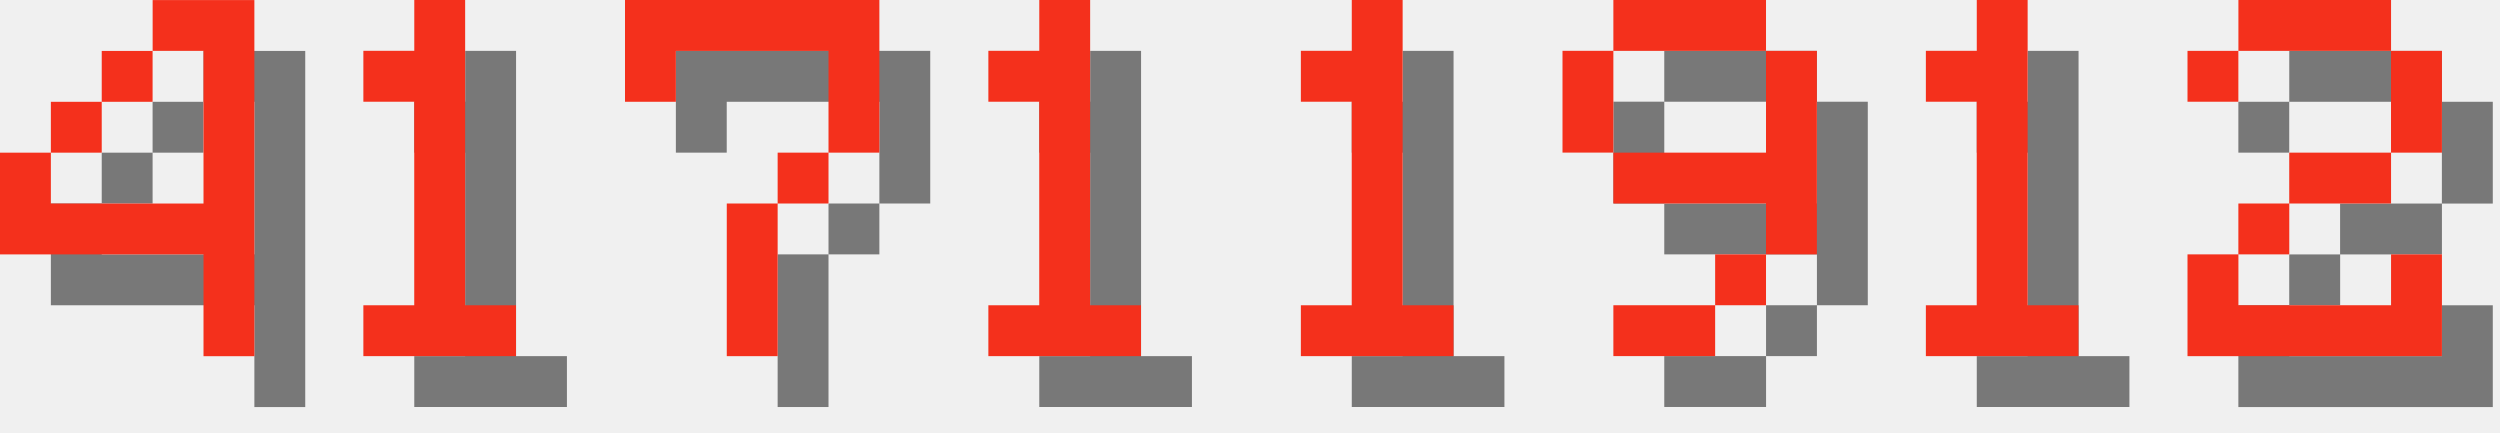
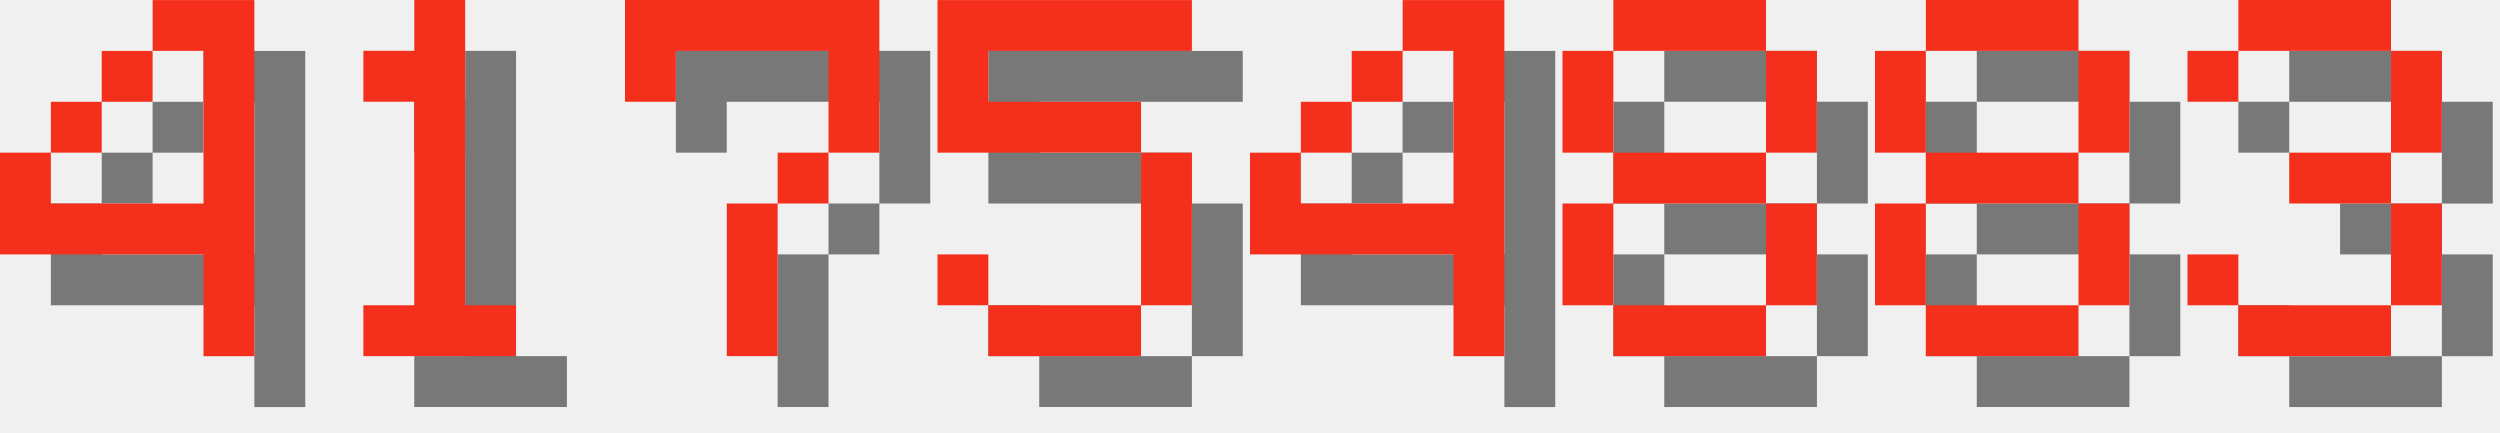
<svg xmlns="http://www.w3.org/2000/svg" version="1.1" width="208.0" height="36">
  <style>
        .text-foreground {
            fill: #F4301C;
        }
        .text-shadow {
            fill: #000000;
            fill-opacity: 0.5;
        }
    </style>
  <g class="digit" id="digit_4" transform="translate(0.0, 0), scale(4)">
    <path id="digit_4_shadow" class="text-shadow" d="m4.233 1.058v1.058h1.058v3.175h-3.175v-1.058h-1.058v2.117h4.233v2.117h1.058v-7.408h-2.117zm-2.117 3.175h1.058v-1.058h-1.058v1.058zm1.058-1.058h1.058v-1.058h-1.058v1.058z" fill-opacity=".5" style="paint-order:stroke fill markers" />
    <path id="digit_4_fg" class="text-foreground" d="m3.175 0v1.058h1.058v3.175h-3.175v-1.058h-1.058v2.117h4.233v2.117h1.058v-7.408h-2.117zm-2.117 3.175h1.058v-1.058h-1.058v1.058zm1.058-1.058h1.058v-1.058h-1.058v1.058z" fill="#fff" style="paint-order:stroke fill markers" />
  </g>
  <g class="digit" id="digit_1" transform="translate(26.0, 0), scale(4)">
    <path id="digit_1_shadow" class="text-shadow" d="m2.117 2.117v1.058h1.058v4.233h-1.058v1.058h3.175v-1.058h-1.058v-6.35h-1.058v1.058h-1.058z" fill-opacity=".5" style="paint-order:stroke fill markers" />
    <path id="digit_1_fg" class="text-foreground" d="m1.058 1.058v1.058h1.058v4.233h-1.058v1.058h3.175v-1.058h-1.058v-6.35h-1.058v1.058h-1.058z" fill="#fff" style="paint-order:stroke fill markers" />
  </g>
  <g class="digit" id="digit_7" transform="translate(52.0, 0), scale(4)">
    <path id="digit_7_shadow" class="text-shadow" d="m1.058 1.058 2e-6 2.117h1.058v-1.058h3.175v1.058l2e-7 1.058h-1.058v1.058h-1.058l4e-7 3.175 1.058 1e-7v-3.175h1.058v-1.058h1.058l5e-7 -1.058v-2.117z" fill-opacity=".5" style="paint-order:stroke fill markers" />
    <path id="digit_7_fg" class="text-foreground" d="m0 0 2e-6 2.117h1.058v-1.058h3.175v1.058l2e-7 1.058h-1.058v1.058h-1.058l4e-7 3.175 1.058 1e-7v-3.175h1.058v-1.058h1.058l5e-7 -1.058v-2.117z" fill="#fff" style="paint-order:stroke fill markers" />
  </g>
-   <g class="digit" id="digit_1" transform="translate(78.0, 0), scale(4)">
-     <path id="digit_1_shadow" class="text-shadow" d="m2.117 2.117v1.058h1.058v4.233h-1.058v1.058h3.175v-1.058h-1.058v-6.35h-1.058v1.058h-1.058z" fill-opacity=".5" style="paint-order:stroke fill markers" />
-     <path id="digit_1_fg" class="text-foreground" d="m1.058 1.058v1.058h1.058v4.233h-1.058v1.058h3.175v-1.058h-1.058v-6.35h-1.058v1.058h-1.058z" fill="#fff" style="paint-order:stroke fill markers" />
+   <g class="digit" id="digit_5" transform="translate(78.0, 0), scale(4)">
+     <path id="digit_5_shadow" class="text-shadow" d="m1.058 1.058v3.175h4.233v3.175h-3.175v-1.058h-1.058v1.058h1.058v1.058h3.175v-1.058h1.058v-3.175h-1.058v-1.058h-3.175v-1.058h4.233v-1.058h-5.292z" fill-opacity=".5" style="paint-order:stroke fill markers" />
+     <path id="digit_5_fg" class="text-foreground" d="m0 0v3.175h4.233v3.175h-3.175v-1.058h-1.058v1.058h1.058v1.058h3.175v-1.058h1.058v-3.175h-1.058v-1.058h-3.175v-1.058h4.233v-1.058h-5.292z" fill="#fff" style="paint-order:stroke fill markers" />
  </g>
-   <g class="digit" id="digit_1" transform="translate(104.0, 0), scale(4)">
-     <path id="digit_1_shadow" class="text-shadow" d="m2.117 2.117v1.058h1.058v4.233h-1.058v1.058h3.175v-1.058h-1.058v-6.35h-1.058v1.058h-1.058z" fill-opacity=".5" style="paint-order:stroke fill markers" />
-     <path id="digit_1_fg" class="text-foreground" d="m1.058 1.058v1.058h1.058v4.233h-1.058v1.058h3.175v-1.058h-1.058v-6.35h-1.058v1.058h-1.058z" fill="#fff" style="paint-order:stroke fill markers" />
+   <g class="digit" id="digit_4" transform="translate(104.0, 0), scale(4)">
+     <path id="digit_4_shadow" class="text-shadow" d="m4.233 1.058v1.058h1.058v3.175h-3.175v-1.058h-1.058v2.117h4.233v2.117h1.058v-7.408h-2.117zm-2.117 3.175h1.058v-1.058h-1.058v1.058zm1.058-1.058h1.058v-1.058h-1.058v1.058z" fill-opacity=".5" style="paint-order:stroke fill markers" />
+     <path id="digit_4_fg" class="text-foreground" d="m3.175 0v1.058h1.058v3.175h-3.175v-1.058h-1.058v2.117h4.233v2.117h1.058v-7.408h-2.117zm-2.117 3.175h1.058v-1.058h-1.058v1.058zm1.058-1.058h1.058v-1.058h-1.058v1.058z" fill="#fff" style="paint-order:stroke fill markers" />
  </g>
-   <g class="digit" id="digit_9" transform="translate(130.0, 0), scale(4)">
-     <path id="digit_9_shadow" class="text-shadow" d="m2.117 1.058v1.058h3.175v-1.058h-3.175zm3.175 1.058v2.117h-3.175v1.058h3.175v1.058h1.058v-4.233h-1.058zm0 4.233h-1.058v1.058h1.058v-1.058zm-1.058 1.058h-2.117v1.058h2.117v-1.058zm-2.117-3.175v-2.117h-1.058v2.117h1.058z" fill-opacity=".5" style="paint-order:stroke fill markers" />
-     <path id="digit_9_fg" class="text-foreground" d="m1.058 0v1.058h3.175v-1.058h-3.175zm3.175 1.058v2.117h-3.175v1.058h3.175v1.058h1.058v-4.233h-1.058zm0 4.233h-1.058v1.058h1.058v-1.058zm-1.058 1.058h-2.117v1.058h2.117v-1.058zm-2.117-3.175v-2.117h-1.058v2.117h1.058z" fill="#fff" style="paint-order:stroke fill markers" />
+   <g class="digit" id="digit_8" transform="translate(130.0, 0), scale(4)">
+     <path id="digit_8_shadow" class="text-shadow" d="m2.117 1.058v1.058h3.175v-1.058h-3.175zm3.175 1.058v2.117h1.058v-2.117h-1.058zm0 2.117h-3.175v1.058h3.175v-1.058zm0 1.058v2.117h1.058v-2.117h-1.058zm0 2.117h-3.175v1.058h3.175v-1.058zm-3.175 0v-2.117h-1.058v2.117h1.058zm0-3.175v-2.117h-1.058v2.117h1.058z" fill-opacity=".5" style="paint-order:stroke fill markers" />
+     <path id="digit_8_fg" class="text-foreground" d="m1.058 0v1.058h3.175v-1.058h-3.175zm3.175 1.058v2.117h1.058v-2.117h-1.058zm0 2.117h-3.175v1.058h3.175v-1.058zm0 1.058v2.117h1.058v-2.117h-1.058zm0 2.117h-3.175v1.058h3.175v-1.058zm-3.175 0v-2.117h-1.058v2.117h1.058zm0-3.175v-2.117h-1.058v2.117h1.058z" fill="#fff" style="paint-order:stroke fill markers" />
  </g>
-   <g class="digit" id="digit_1" transform="translate(156.0, 0), scale(4)">
-     <path id="digit_1_shadow" class="text-shadow" d="m2.117 2.117v1.058h1.058v4.233h-1.058v1.058h3.175v-1.058h-1.058v-6.35h-1.058v1.058h-1.058z" fill-opacity=".5" style="paint-order:stroke fill markers" />
-     <path id="digit_1_fg" class="text-foreground" d="m1.058 1.058v1.058h1.058v4.233h-1.058v1.058h3.175v-1.058h-1.058v-6.35h-1.058v1.058h-1.058z" fill="#fff" style="paint-order:stroke fill markers" />
+   <g class="digit" id="digit_8" transform="translate(156.0, 0), scale(4)">
+     <path id="digit_8_shadow" class="text-shadow" d="m2.117 1.058v1.058h3.175v-1.058h-3.175zm3.175 1.058v2.117h1.058v-2.117h-1.058zm0 2.117h-3.175v1.058h3.175v-1.058zm0 1.058v2.117h1.058v-2.117h-1.058zm0 2.117h-3.175v1.058h3.175v-1.058zm-3.175 0v-2.117h-1.058v2.117h1.058zm0-3.175v-2.117h-1.058v2.117h1.058z" fill-opacity=".5" style="paint-order:stroke fill markers" />
+     <path id="digit_8_fg" class="text-foreground" d="m1.058 0v1.058h3.175v-1.058h-3.175zm3.175 1.058v2.117h1.058v-2.117h-1.058zm0 2.117h-3.175v1.058h3.175v-1.058zm0 1.058v2.117h1.058v-2.117h-1.058zm0 2.117h-3.175v1.058h3.175v-1.058zm-3.175 0v-2.117h-1.058v2.117h1.058zm0-3.175v-2.117h-1.058v2.117h1.058z" fill="#fff" style="paint-order:stroke fill markers" />
  </g>
-   <g class="digit" id="digit_2" transform="translate(182.0, 0), scale(4)">
-     <path id="digit_2_shadow" class="text-shadow" d="m1.058 2.117v1.058h1.058v-1.058h3.175v2.117h-2.117v1.058h-1.058v1.058h-1.058v2.117h5.292v-2.117h-1.058v1.058h-3.175v-1.058h1.058v-1.058h2.117v-1.058h1.058v-2.117h-1.058v-1.058h-3.175v1.058h-1.058z" fill-opacity=".5" style="paint-order:stroke fill markers" />
-     <path id="digit_2_fg" class="text-foreground" d="m0 1.058v1.058h1.058v-1.058h3.175v2.117h-2.117v1.058h-1.058v1.058h-1.058v2.117h5.292v-2.117h-1.058v1.058h-3.175v-1.058h1.058v-1.058h2.117v-1.058h1.058v-2.117h-1.058v-1.058h-3.175v1.058h-1.058z" fill="#fff" style="paint-order:stroke fill markers" />
+   <g class="digit" id="digit_3" transform="translate(182.0, 0), scale(4)">
+     <path id="digit_3_shadow" class="text-shadow" d="m1.058 2.117v1.058h1.058v-1.058h3.175v2.117h-2.117v1.058h2.117v2.117h-3.175v-1.058h-1.058v1.058h1.058v1.058h3.175v-1.058h1.058v-2.117h-1.058v-1.058h1.058v-2.117h-1.058v-1.058h-3.175v1.058h-1.058z" fill-opacity=".5" style="paint-order:stroke fill markers" />
+     <path id="digit_3_fg" class="text-foreground" d="m0 1.058v1.058h1.058v-1.058h3.175v2.117h-2.117v1.058h2.117v2.117h-3.175v-1.058h-1.058v1.058h1.058v1.058h3.175v-1.058h1.058v-2.117h-1.058v-1.058h1.058v-2.117h-1.058v-1.058h-3.175v1.058h-1.058z" fill="#fff" style="paint-order:stroke fill markers" />
  </g>
</svg>
